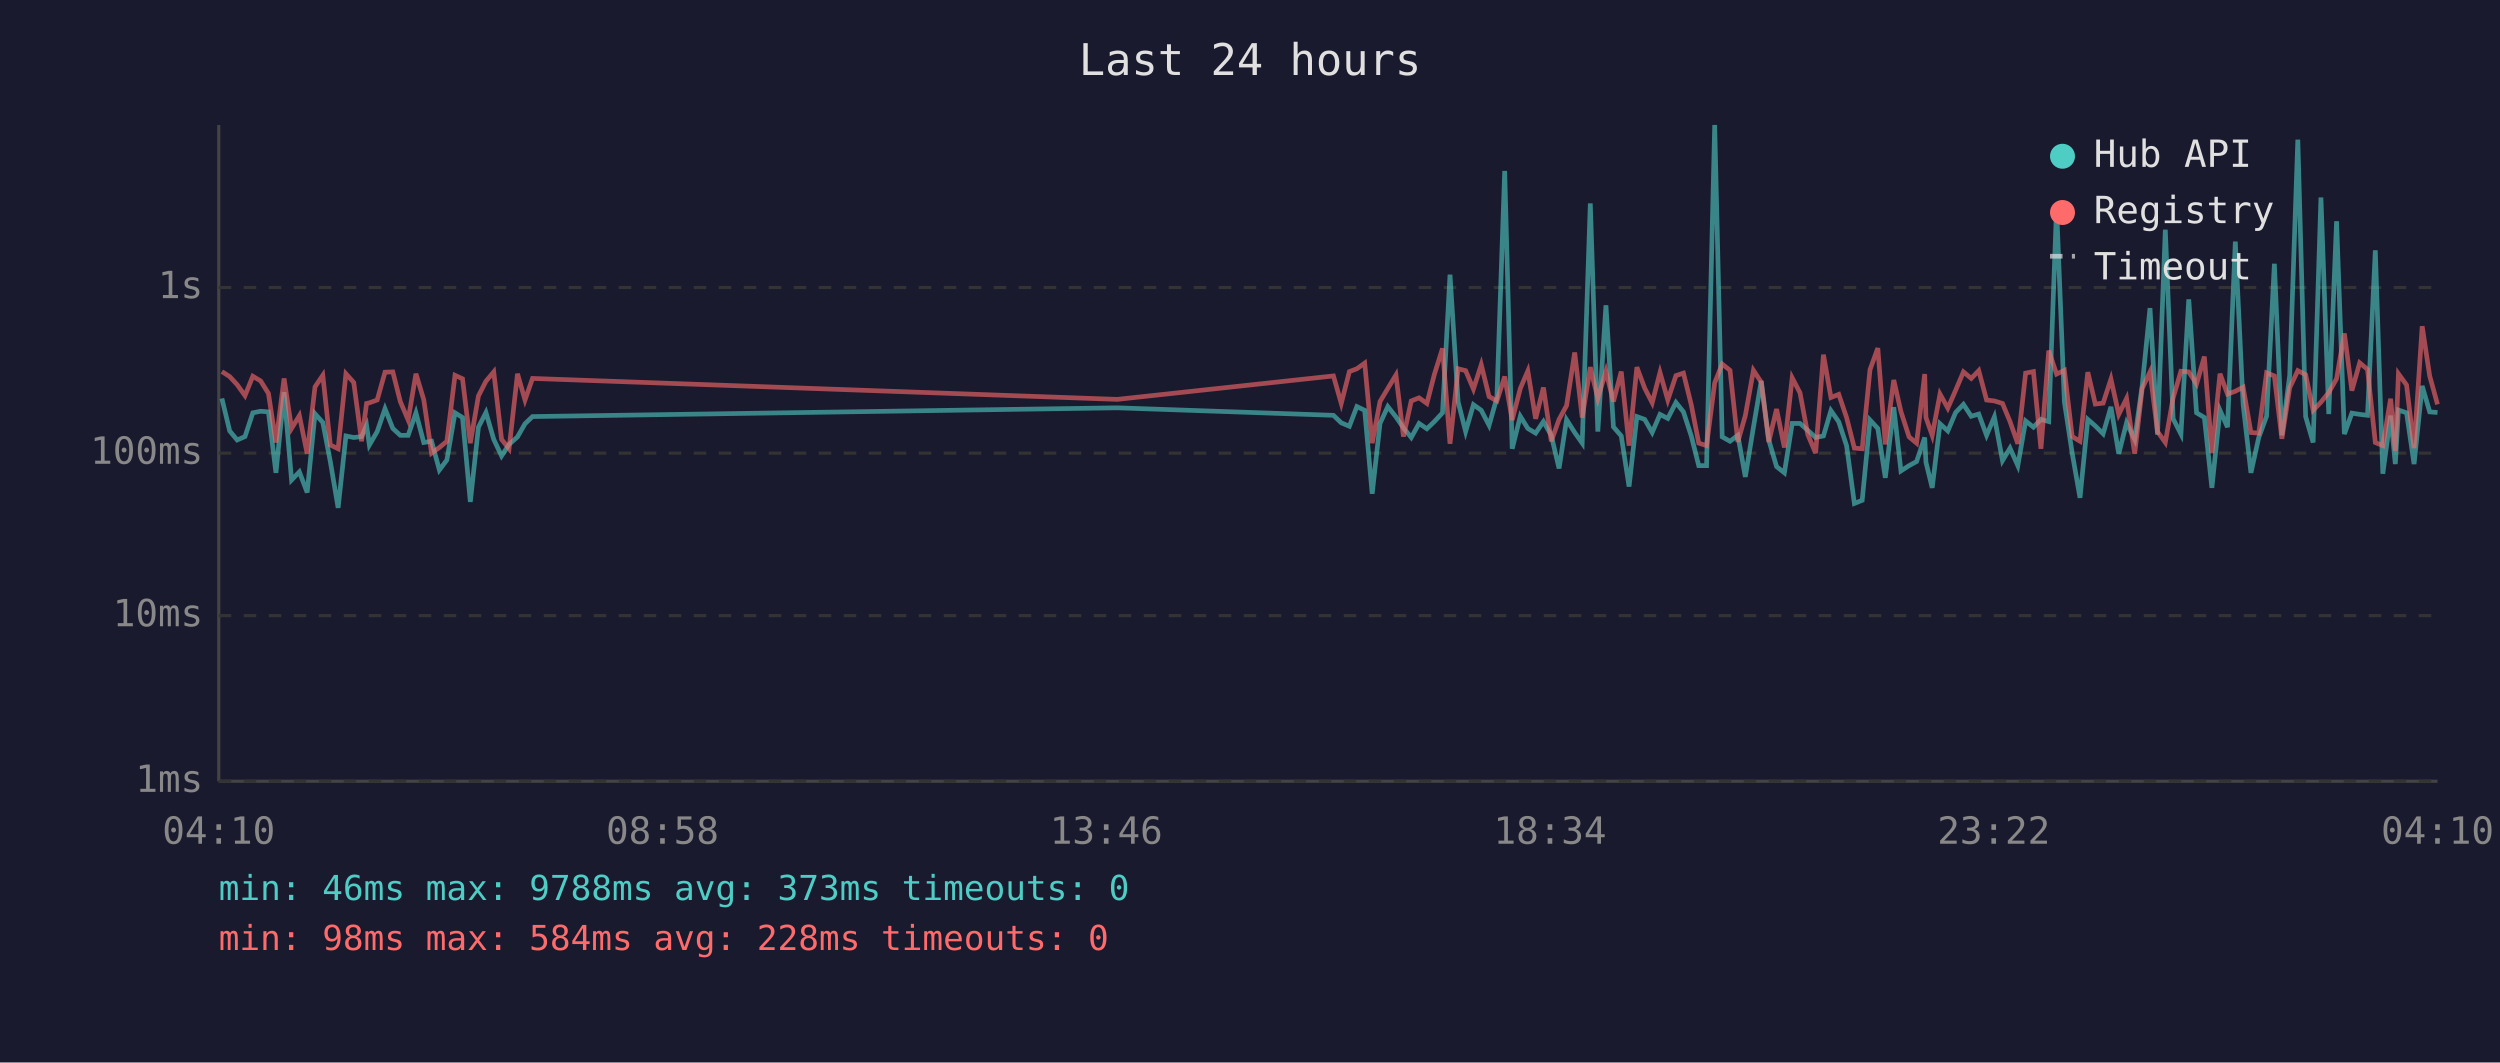
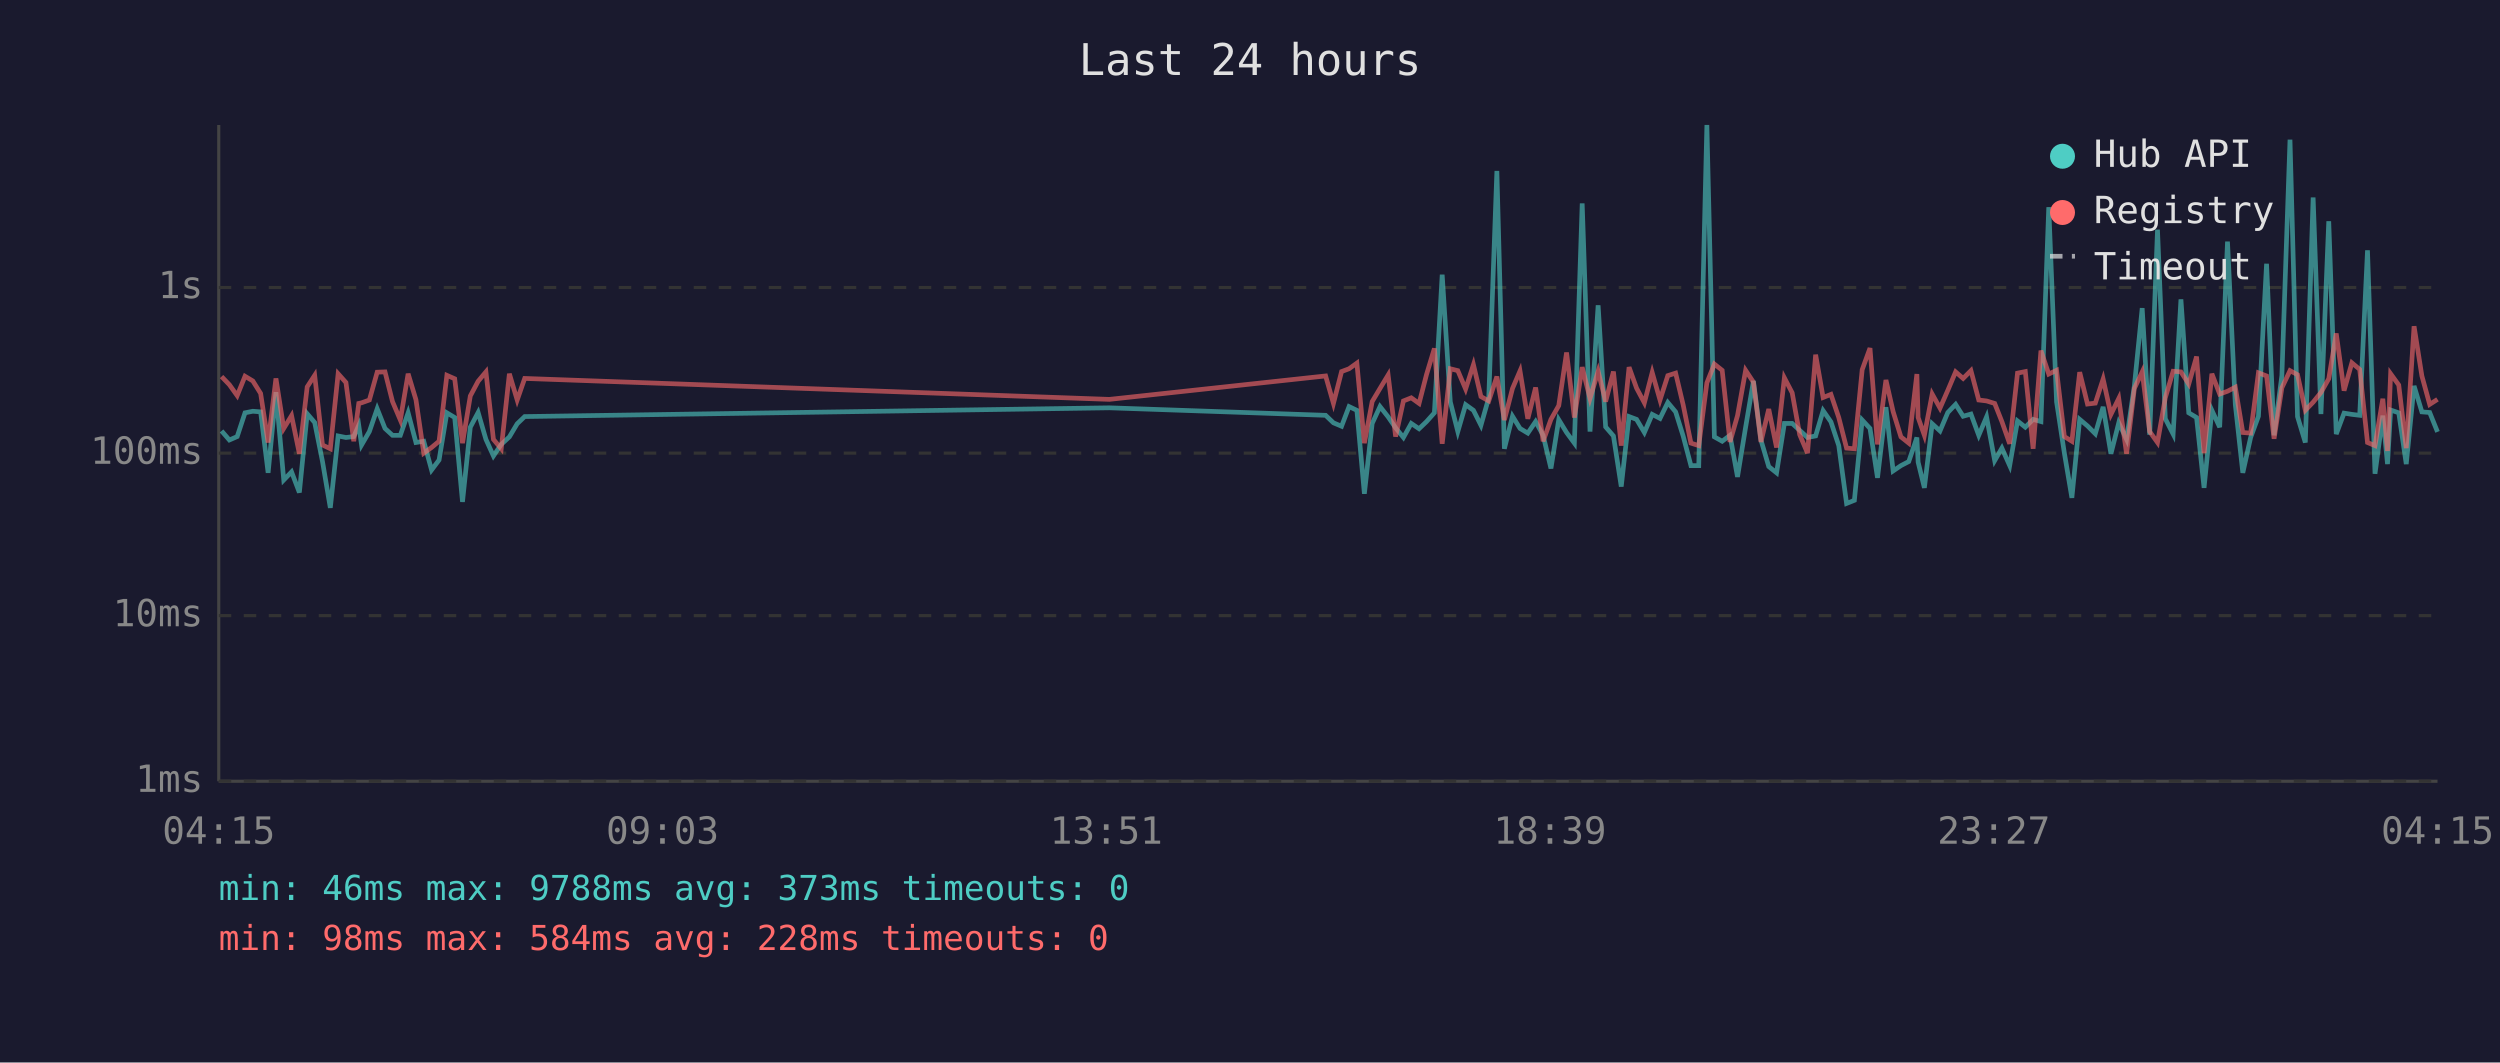
<svg xmlns="http://www.w3.org/2000/svg" viewBox="0 0 800 340" font-family="monospace" font-size="12">
  <rect width="800" height="340" fill="#1a1a2e" />
  <text x="400" y="24" fill="#e0e0e0" font-size="14" text-anchor="middle">Last 24 hours</text>
  <line x1="70" y1="40" x2="70" y2="250" stroke="#444" stroke-width="1" />
  <line x1="70" y1="250" x2="780" y2="250" stroke="#444" stroke-width="1" />
  <line x1="70" y1="250" x2="780" y2="250" stroke="#333" stroke-width="1" stroke-dasharray="4" />
  <text x="65" y="250" fill="#888" text-anchor="end" dominant-baseline="middle">1ms</text>
  <line x1="70" y1="197" x2="780" y2="197" stroke="#333" stroke-width="1" stroke-dasharray="4" />
  <text x="65" y="197" fill="#888" text-anchor="end" dominant-baseline="middle">10ms</text>
  <line x1="70" y1="145" x2="780" y2="145" stroke="#333" stroke-width="1" stroke-dasharray="4" />
  <text x="65" y="145" fill="#888" text-anchor="end" dominant-baseline="middle">100ms</text>
  <line x1="70" y1="92" x2="780" y2="92" stroke="#333" stroke-width="1" stroke-dasharray="4" />
  <text x="65" y="92" fill="#888" text-anchor="end" dominant-baseline="middle">1s</text>
-   <text x="70" y="270" fill="#888" text-anchor="middle">04:10</text>
-   <text x="212" y="270" fill="#888" text-anchor="middle">08:58</text>
-   <text x="354" y="270" fill="#888" text-anchor="middle">13:46</text>
-   <text x="496" y="270" fill="#888" text-anchor="middle">18:34</text>
-   <text x="638" y="270" fill="#888" text-anchor="middle">23:22</text>
-   <text x="780" y="270" fill="#888" text-anchor="middle">04:10</text>
-   <polyline points="71.0,127.5 73.5,137.9 75.9,140.8 78.4,139.7 80.9,132.1 83.4,131.6 85.9,131.8 88.3,151.3 90.9,125.5 93.3,153.6 95.8,151.0 98.3,157.6 100.8,132.4 103.3,135.2 105.7,147.7 108.2,162.5 110.7,139.5 113.2,140.0 115.7,139.7 117.3,136.1 118.2,142.4 120.7,138.1 123.2,130.8 125.7,137.1 128.1,139.3 130.6,139.3 133.1,132.1 135.6,141.6 138.1,141.2 140.6,150.4 143.0,147.2 145.6,132.1 148.0,133.6 150.5,160.6 153.1,136.7 155.5,132.0 158.0,140.6 160.5,145.9 162.9,142.2 165.6,139.8 168.0,135.6 170.4,133.3 357.5,130.5 426.7,132.9 429.2,135.3 431.8,136.4 434.2,130.1 436.7,131.3 439.1,158.0 441.6,135.5 444.1,130.1 446.7,133.4 449.1,136.9 451.6,140.0 454.1,135.5 456.6,137.2 459.0,134.9 461.6,132.1 464.0,87.9 466.6,128.6 469.0,138.1 471.5,129.5 474.0,131.3 476.5,136.1 479.0,127.3 481.5,54.7 483.9,143.6 486.5,133.2 488.9,137.1 491.4,138.6 493.9,134.9 496.4,139.3 498.9,149.9 501.3,134.3 503.9,138.4 506.3,141.8 508.9,65.1 511.3,138.1 513.9,97.7 516.3,136.6 518.8,139.5 521.3,155.7 523.8,133.3 526.3,134.2 528.7,138.4 531.2,132.6 533.7,133.9 536.3,128.8 538.7,131.8 541.2,139.5 543.6,149.0 546.1,149.0 548.7,40.0 551.1,139.8 553.6,141.2 556.1,139.3 558.5,152.6 561.1,136.7 563.6,121.9 566.0,140.8 568.5,149.3 571.0,151.3 573.5,135.5 576.0,135.5 578.5,137.7 581.0,140.0 583.5,139.5 585.9,131.4 588.4,135.0 590.9,142.6 593.4,161.1 595.9,160.1 598.4,134.4 600.9,137.1 603.3,152.9 606.0,130.3 608.3,150.7 610.9,149.0 613.3,147.7 615.9,140.0 616.3,147.9 618.3,156.1 620.8,135.6 623.3,137.9 625.8,132.0 628.3,129.4 630.8,133.2 633.2,132.5 635.7,139.3 638.2,133.4 640.8,147.4 643.2,143.4 645.7,149.0 648.2,134.7 650.7,136.7 653.1,134.2 655.6,134.9 658.1,66.3 660.6,128.6 663.1,145.0 665.6,159.3 668.1,134.2 670.5,136.3 673.0,138.8 675.5,130.2 678.0,145.2 680.5,135.3 683.1,140.6 685.5,123.4 688.0,98.6 690.4,139.1 692.9,73.5 695.4,134.0 697.9,138.9 700.4,95.8 702.9,132.1 705.4,133.6 707.8,156.1 710.4,131.3 712.8,136.7 715.3,77.3 717.8,129.5 720.3,151.3 722.8,140.0 725.3,133.2 727.8,84.4 730.2,139.3 732.7,120.2 735.3,44.7 737.8,133.3 740.2,141.6 742.7,63.2 745.2,132.5 747.7,70.8 750.2,138.9 752.6,132.2 755.1,132.6 757.6,132.9 760.1,80.1 762.5,151.6 765.0,133.0 766.5,148.5 767.5,131.2 770.1,132.1 772.5,148.5 775.1,123.5 777.5,131.8 780.0,132.0" fill="none" stroke="#4ecdc4" stroke-width="1.5" opacity="0.6" />
-   <polyline points="71.0,118.9 73.5,120.5 75.9,123.1 78.4,126.6 80.9,120.4 83.4,121.9 85.9,125.9 88.3,141.6 90.9,121.1 93.3,137.1 95.8,133.0 98.3,145.2 100.8,123.8 103.3,120.1 105.7,142.4 108.2,143.6 110.7,119.6 113.2,122.4 115.7,141.2 117.3,129.1 118.2,128.9 120.7,128.0 123.2,119.1 125.7,119.0 128.1,128.5 130.6,134.4 133.1,119.6 135.6,127.9 138.1,145.0 140.6,143.2 143.0,141.2 145.6,120.1 148.0,121.2 150.5,141.8 153.1,126.7 155.5,122.0 158.0,119.0 160.5,140.6 162.9,143.6 165.6,119.6 168.0,128.0 170.4,121.1 357.5,127.8 426.7,120.3 429.2,129.1 431.8,118.9 434.2,118.0 436.7,116.2 439.1,141.8 441.6,128.5 444.1,124.3 446.7,120.0 449.1,139.7 451.6,128.3 454.1,127.3 456.6,129.1 459.0,119.8 461.6,111.5 464.0,142.0 466.6,118.0 469.0,118.6 471.5,124.5 474.0,116.7 476.5,126.9 479.0,128.3 481.5,120.5 483.9,134.4 486.5,124.3 488.9,118.7 491.4,134.0 493.9,124.0 496.4,141.2 498.9,134.2 501.3,129.8 503.9,112.8 506.3,133.6 508.9,117.5 511.3,127.5 513.9,118.8 516.3,128.5 518.8,118.9 521.3,142.6 523.8,117.5 526.3,124.2 528.7,128.9 531.2,119.2 533.7,128.0 536.3,120.2 538.7,119.4 541.2,129.5 543.6,141.8 546.1,142.6 548.7,122.5 551.1,116.5 553.6,118.5 556.1,141.4 558.5,133.0 561.1,118.5 563.6,122.3 566.0,141.4 568.5,130.9 571.0,143.2 573.5,120.9 576.0,125.7 578.5,139.1 581.0,145.0 583.5,113.5 585.9,127.2 588.4,126.2 590.9,133.6 593.4,143.4 595.9,143.6 598.4,118.3 600.9,111.4 603.3,142.2 606.0,121.6 608.3,131.7 610.9,139.8 613.3,141.8 615.9,119.7 616.3,133.6 618.3,139.3 620.8,126.1 623.3,130.6 625.8,124.9 628.3,119.0 630.8,121.1 633.2,118.6 635.7,128.0 638.2,128.3 640.8,129.1 643.2,134.9 645.7,142.0 648.2,119.4 650.7,118.9 653.1,143.6 655.6,112.2 658.1,119.7 660.6,118.5 663.1,139.7 665.6,141.2 668.1,119.1 670.5,129.3 673.0,129.0 675.5,121.3 678.0,132.6 680.5,127.5 683.1,145.2 685.5,124.3 688.0,119.0 690.4,138.1 692.9,141.6 695.4,127.3 697.9,118.8 700.4,119.0 702.9,122.9 705.4,114.1 707.8,145.0 710.4,119.6 712.8,126.1 715.3,125.2 717.8,123.9 720.3,138.4 722.8,138.6 725.3,119.3 727.8,120.3 730.2,140.4 732.7,124.1 735.3,118.6 737.8,119.9 740.2,131.3 742.7,128.7 745.2,125.6 747.7,121.2 750.2,106.7 752.6,125.0 755.1,116.1 757.6,118.2 760.1,141.6 762.5,142.6 765.0,127.6 766.5,144.3 767.5,119.6 770.1,123.2 772.5,143.4 775.1,104.4 777.5,120.3 780.0,129.4" fill="none" stroke="#ff6b6b" stroke-width="1.5" opacity="0.6" />
+   <text x="70" y="270" fill="#888" text-anchor="middle">04:15</text>
+   <text x="212" y="270" fill="#888" text-anchor="middle">09:03</text>
+   <text x="354" y="270" fill="#888" text-anchor="middle">13:51</text>
+   <text x="496" y="270" fill="#888" text-anchor="middle">18:39</text>
+   <text x="638" y="270" fill="#888" text-anchor="middle">23:27</text>
+   <text x="780" y="270" fill="#888" text-anchor="middle">04:15</text>
+   <polyline points="70.9,137.9 73.4,140.8 75.9,139.7 78.4,132.1 80.9,131.6 83.4,131.8 85.8,151.3 88.3,125.5 90.8,153.6 93.3,151.0 95.8,157.6 98.3,132.4 100.7,135.2 103.2,147.7 105.7,162.5 108.2,139.5 110.7,140.0 113.2,139.7 114.8,136.1 115.7,142.4 118.2,138.1 120.7,130.8 123.2,137.1 125.6,139.3 128.1,139.3 130.6,132.1 133.1,141.6 135.6,141.2 138.1,150.4 140.5,147.2 143.0,132.1 145.5,133.6 148.0,160.6 150.5,136.7 153.0,132.0 155.5,140.6 157.9,145.9 160.4,142.2 163.0,139.8 165.5,135.6 167.9,133.3 355.0,130.5 424.2,132.9 426.7,135.3 429.3,136.4 431.7,130.1 434.2,131.3 436.6,158.0 439.1,135.5 441.6,130.1 444.2,133.4 446.6,136.9 449.1,140.0 451.6,135.5 454.1,137.2 456.5,134.9 459.0,132.1 461.5,87.9 464.1,128.6 466.5,138.1 469.0,129.5 471.5,131.3 473.9,136.1 476.4,127.3 479.0,54.7 481.4,143.6 484.0,133.2 486.4,137.1 488.9,138.6 491.4,134.9 493.8,139.3 496.3,149.9 498.8,134.3 501.3,138.4 503.8,141.8 506.3,65.1 508.8,138.1 511.4,97.7 513.8,136.6 516.3,139.5 518.8,155.7 521.3,133.3 523.7,134.2 526.2,138.4 528.7,132.6 531.2,133.9 533.7,128.8 536.2,131.8 538.6,139.5 541.1,149.0 543.6,149.0 546.2,40.0 548.6,139.8 551.1,141.2 553.6,139.3 556.0,152.6 558.6,136.7 561.1,121.9 563.5,140.8 566.0,149.3 568.5,151.3 571.0,135.5 573.5,135.5 575.9,137.7 578.4,140.0 581.0,139.5 583.4,131.4 585.9,135.0 588.4,142.6 590.9,161.1 593.4,160.1 595.9,134.4 598.4,137.1 600.8,152.9 603.5,130.3 605.8,150.7 608.3,149.0 610.8,147.7 613.4,140.0 613.8,147.9 615.8,156.1 618.3,135.6 620.8,137.9 623.3,132.0 625.8,129.4 628.2,133.2 630.7,132.5 633.2,139.3 635.7,133.4 638.3,147.4 640.6,143.4 643.1,149.0 645.6,134.7 648.1,136.7 650.6,134.2 653.1,134.9 655.6,66.3 658.1,128.6 660.6,145.0 663.0,159.3 665.5,134.2 668.0,136.3 670.5,138.8 673.0,130.2 675.5,145.2 678.0,135.3 680.5,140.6 683.0,123.4 685.5,98.6 687.9,139.1 690.4,73.5 692.9,134.0 695.4,138.9 697.9,95.8 700.4,132.1 702.9,133.6 705.3,156.1 707.8,131.3 710.3,136.7 712.8,77.3 715.3,129.5 717.7,151.3 720.2,140.0 722.7,133.2 725.3,84.4 727.7,139.3 730.2,120.2 732.8,44.7 735.2,133.3 737.7,141.6 740.2,63.2 742.7,132.5 745.2,70.8 747.6,138.9 750.1,132.2 752.6,132.6 755.1,132.9 757.6,80.1 760.0,151.6 762.5,133.0 764.0,148.5 765.0,131.2 767.6,132.1 770.0,148.5 772.5,123.5 775.0,131.8 777.5,132.0 780.0,138.2" fill="none" stroke="#4ecdc4" stroke-width="1.5" opacity="0.6" />
+   <polyline points="70.9,120.5 73.4,123.1 75.9,126.6 78.4,120.4 80.9,121.9 83.4,125.9 85.8,141.6 88.3,121.1 90.8,137.1 93.3,133.0 95.8,145.2 98.3,123.8 100.7,120.1 103.2,142.4 105.7,143.6 108.2,119.6 110.7,122.4 113.2,141.2 114.8,129.1 115.7,128.9 118.2,128.0 120.7,119.1 123.2,119.0 125.6,128.5 128.1,134.4 130.6,119.6 133.1,127.9 135.6,145.0 138.1,143.2 140.5,141.2 143.0,120.1 145.5,121.2 148.0,141.8 150.5,126.7 153.0,122.0 155.5,119.0 157.9,140.6 160.4,143.6 163.0,119.6 165.5,128.0 167.9,121.1 355.0,127.8 424.2,120.3 426.7,129.1 429.3,118.9 431.7,118.0 434.2,116.2 436.6,141.8 439.1,128.5 441.6,124.3 444.2,120.0 446.6,139.7 449.1,128.3 451.6,127.3 454.1,129.1 456.5,119.8 459.0,111.5 461.5,142.0 464.1,118.0 466.5,118.6 469.0,124.5 471.5,116.7 473.9,126.9 476.4,128.3 479.0,120.5 481.4,134.4 484.0,124.3 486.4,118.7 488.9,134.0 491.4,124.0 493.8,141.2 496.3,134.2 498.8,129.8 501.3,112.8 503.8,133.6 506.3,117.5 508.8,127.5 511.4,118.8 513.8,128.5 516.3,118.9 518.8,142.6 521.3,117.5 523.7,124.2 526.2,128.9 528.7,119.2 531.2,128.0 533.7,120.2 536.2,119.4 538.6,129.5 541.1,141.8 543.6,142.6 546.2,122.5 548.6,116.5 551.1,118.5 553.6,141.4 556.0,133.0 558.6,118.5 561.1,122.3 563.5,141.4 566.0,130.9 568.5,143.2 571.0,120.9 573.5,125.7 575.9,139.1 578.4,145.0 581.0,113.5 583.4,127.2 585.9,126.2 588.4,133.6 590.9,143.4 593.4,143.6 595.9,118.3 598.4,111.4 600.8,142.2 603.5,121.6 605.8,131.7 608.3,139.8 610.8,141.8 613.4,119.7 613.8,133.6 615.8,139.3 618.3,126.1 620.8,130.6 623.3,124.9 625.8,119.0 628.2,121.1 630.7,118.6 633.2,128.0 635.7,128.3 638.3,129.1 640.6,134.9 643.1,142.0 645.6,119.4 648.1,118.9 650.6,143.6 653.1,112.2 655.6,119.7 658.1,118.5 660.6,139.7 663.0,141.2 665.5,119.1 668.0,129.3 670.5,129.0 673.0,121.3 675.5,132.6 678.0,127.5 680.5,145.2 683.0,124.3 685.5,119.0 687.9,138.1 690.4,141.6 692.9,127.3 695.4,118.8 697.9,119.0 700.4,122.9 702.9,114.1 705.3,145.0 707.8,119.6 710.3,126.1 712.8,125.2 715.3,123.9 717.7,138.4 720.2,138.6 722.7,119.3 725.3,120.3 727.7,140.4 730.2,124.1 732.8,118.6 735.2,119.9 737.7,131.3 740.2,128.7 742.7,125.6 745.2,121.2 747.6,106.7 750.1,125.0 752.6,116.1 755.1,118.2 757.6,141.6 760.0,142.6 762.5,127.6 764.0,144.3 765.0,119.6 767.6,123.2 770.0,143.4 772.5,104.4 775.0,120.3 777.5,129.4 780.0,127.8" fill="none" stroke="#ff6b6b" stroke-width="1.5" opacity="0.6" />
  <circle cx="660" cy="50" r="4" fill="#4ecdc4" />
  <text x="670" y="50" fill="#e0e0e0" dominant-baseline="middle">Hub API</text>
  <circle cx="660" cy="68" r="4" fill="#ff6b6b" />
  <text x="670" y="68" fill="#e0e0e0" dominant-baseline="middle">Registry</text>
  <line x1="656" y1="82" x2="664" y2="82" stroke="#e0e0e0" stroke-width="1.5" stroke-dasharray="4,3" opacity="0.7" />
  <text x="670" y="86" fill="#e0e0e0" dominant-baseline="middle">Timeout</text>
  <text x="70" y="288" fill="#4ecdc4" font-size="11">min: 46ms  max: 9788ms  avg: 373ms  timeouts: 0</text>
  <text x="70" y="304" fill="#ff6b6b" font-size="11">min: 98ms  max: 584ms  avg: 228ms  timeouts: 0</text>
</svg>
